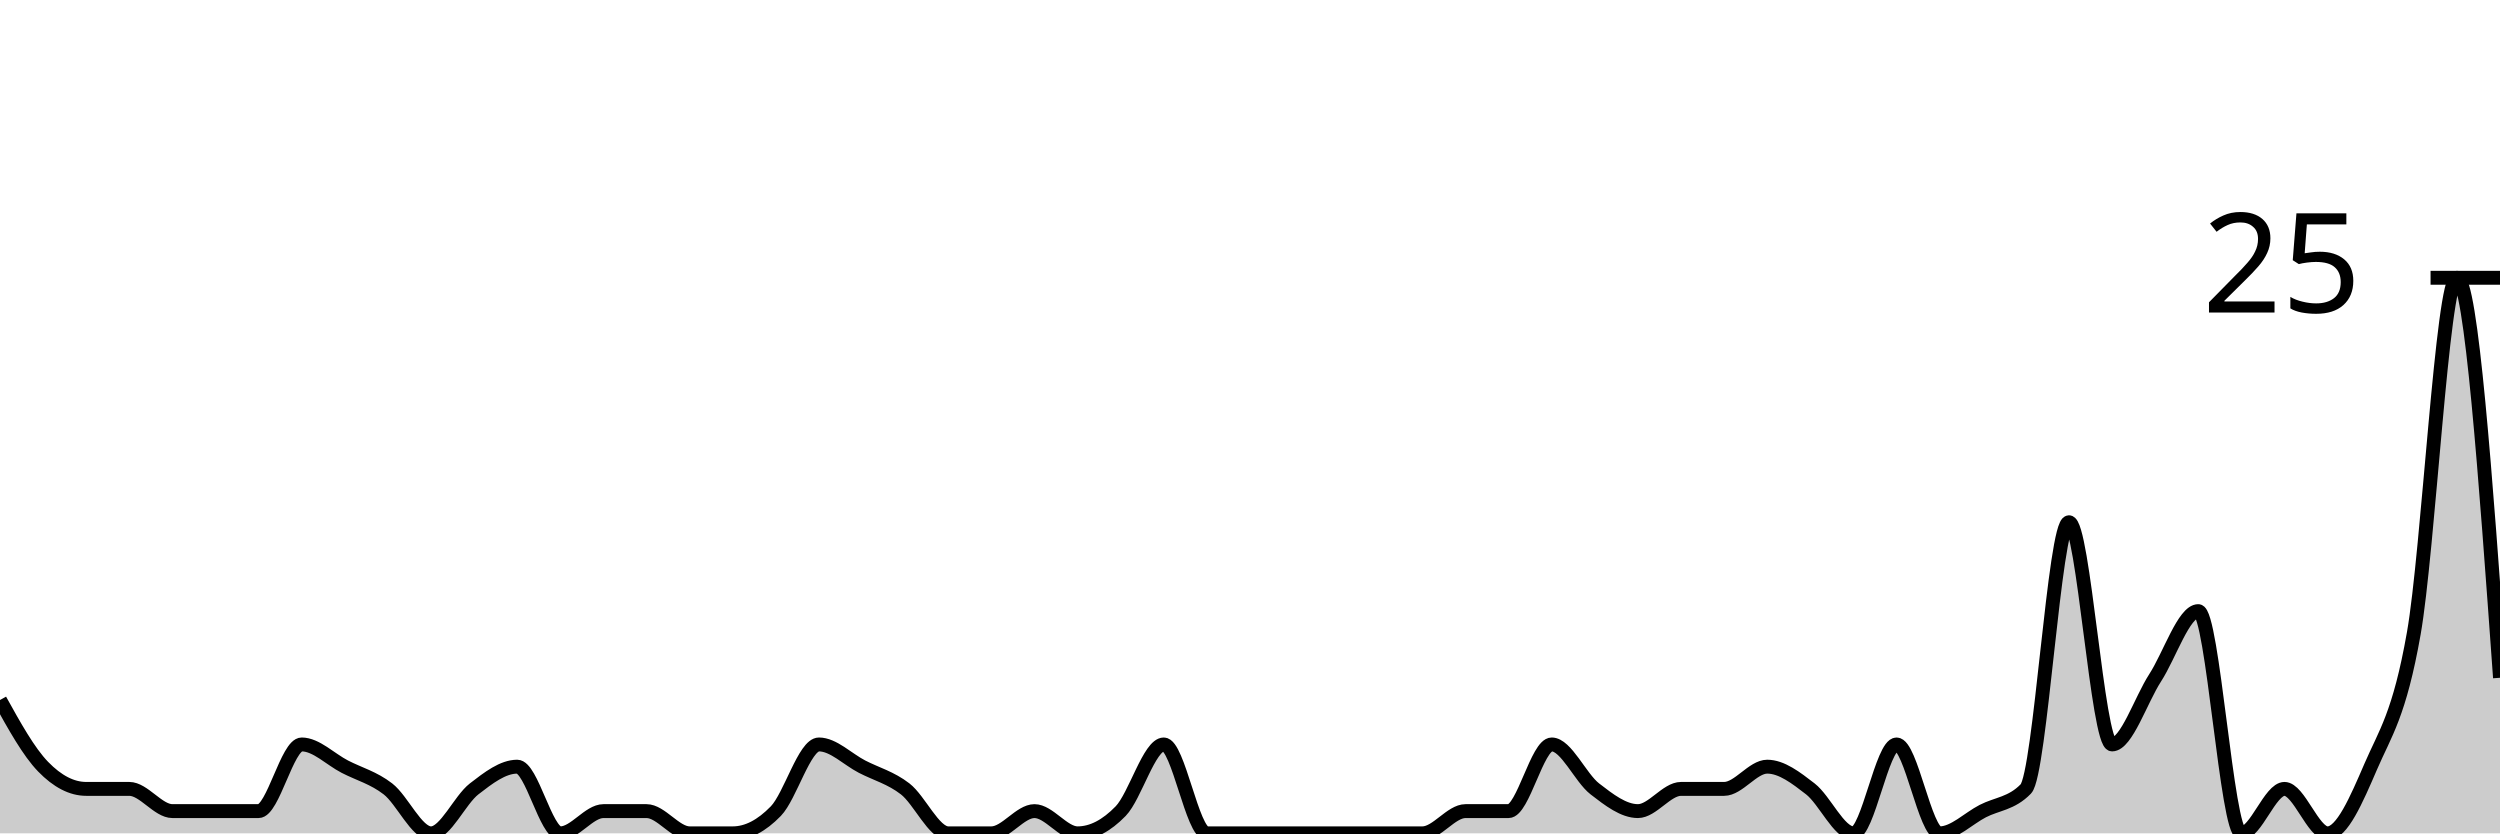
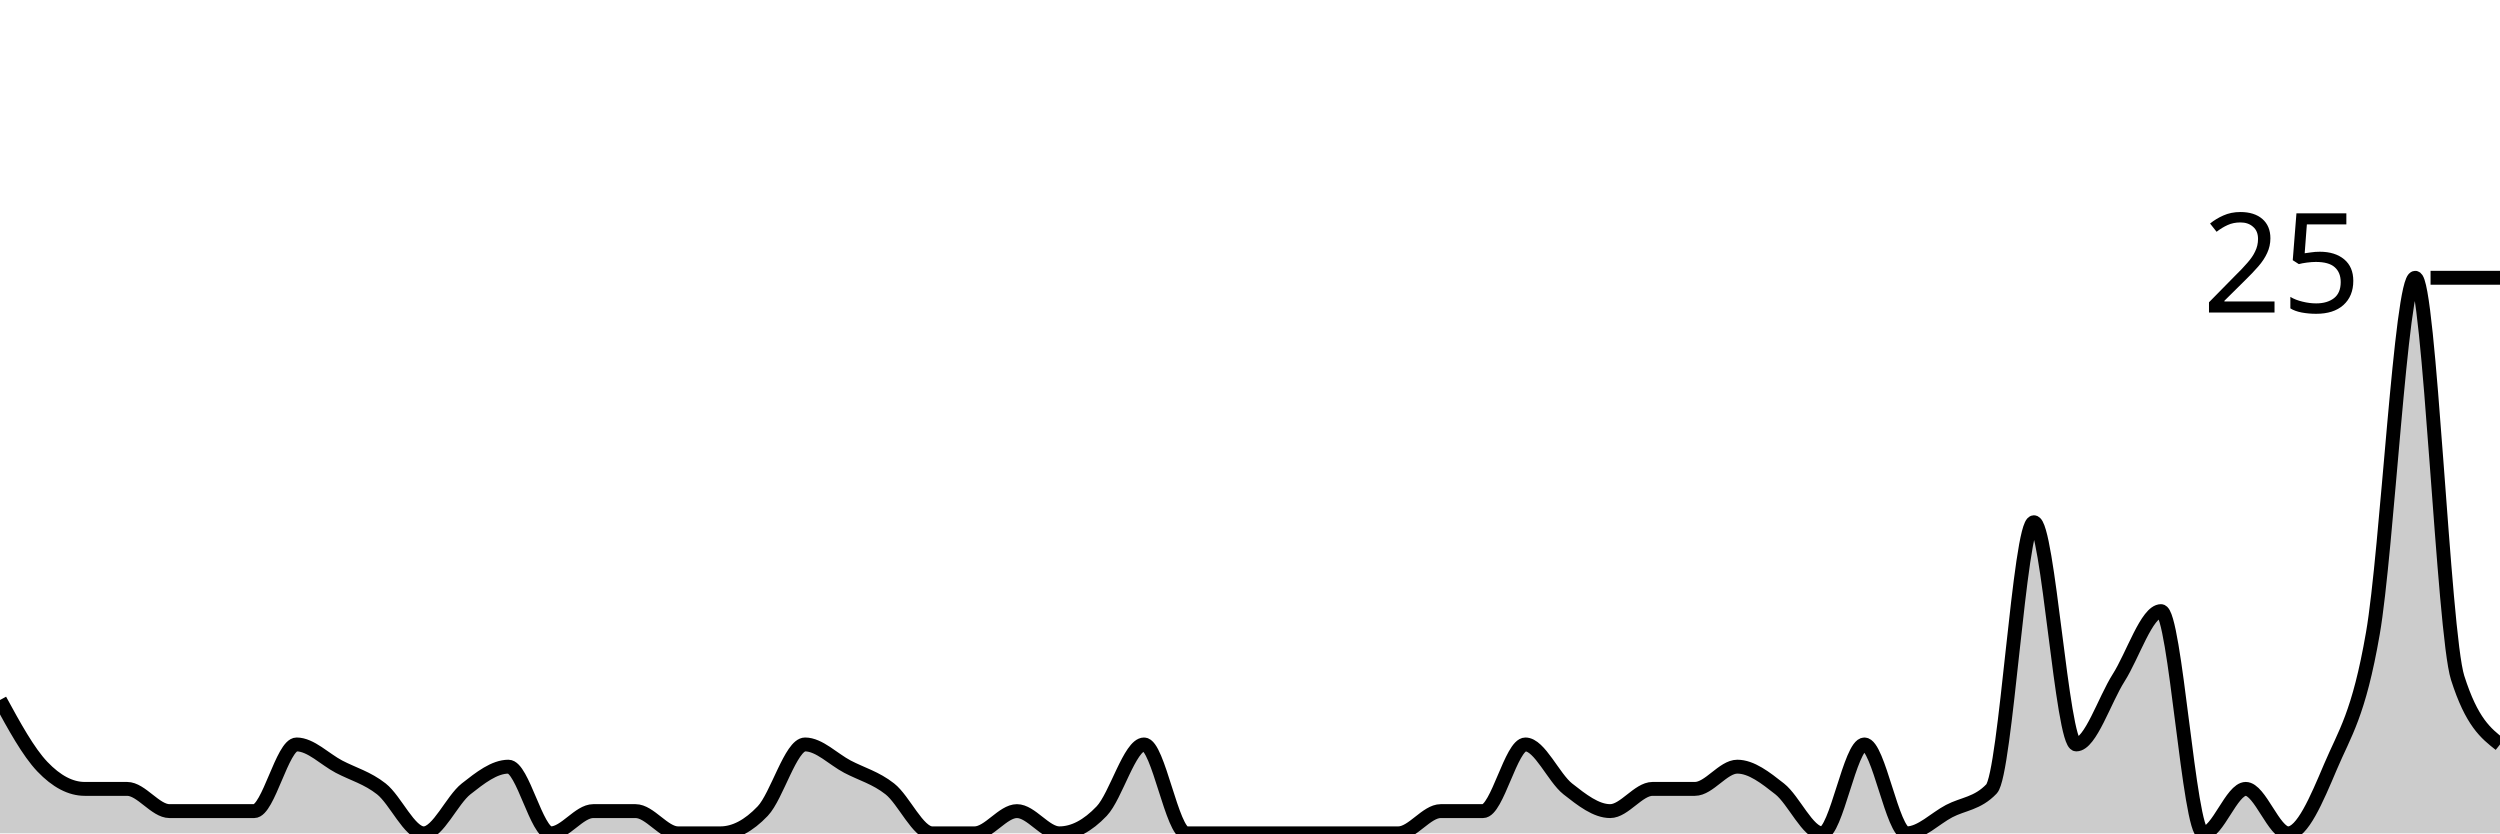
<svg xmlns="http://www.w3.org/2000/svg" viewBox="0 0 180 60">
  <g transform="translate(0,20)">
-     <path class="area" fill="rgba(0, 0, 0, 0.2)" d="M0,30.4C1.034,32.267,2.069,34.133,3.103,35.2C4.138,36.267,5.172,36.8,6.207,36.8C7.241,36.8,8.276,36.8,9.31,36.8C10.345,36.8,11.379,38.4,12.414,38.4C13.448,38.4,14.483,38.4,15.517,38.4C16.552,38.4,17.586,38.4,18.621,38.4C19.655,38.4,20.69,33.6,21.724,33.6C22.759,33.6,23.793,34.667,24.828,35.2C25.862,35.733,26.897,36,27.931,36.8C28.966,37.6,30,40,31.034,40C32.069,40,33.103,37.6,34.138,36.8C35.172,36,36.207,35.2,37.241,35.2C38.276,35.2,39.31,40,40.345,40C41.379,40,42.414,38.4,43.448,38.4C44.483,38.4,45.517,38.4,46.552,38.4C47.586,38.4,48.621,40,49.655,40C50.69,40,51.724,40,52.759,40C53.793,40,54.828,39.467,55.862,38.4C56.897,37.333,57.931,33.6,58.966,33.6C60,33.6,61.034,34.667,62.069,35.2C63.103,35.733,64.138,36,65.172,36.8C66.207,37.6,67.241,40,68.276,40C69.31,40,70.345,40,71.379,40C72.414,40,73.448,38.4,74.483,38.4C75.517,38.4,76.552,40,77.586,40C78.621,40,79.655,39.467,80.69,38.4C81.724,37.333,82.759,33.6,83.793,33.6C84.828,33.6,85.862,40,86.897,40C87.931,40,88.966,40,90,40C91.034,40,92.069,40,93.103,40C94.138,40,95.172,40,96.207,40C97.241,40,98.276,40,99.31,40C100.345,40,101.379,40,102.414,40C103.448,40,104.483,38.4,105.517,38.4C106.552,38.4,107.586,38.4,108.621,38.4C109.655,38.4,110.69,33.6,111.724,33.6C112.759,33.6,113.793,36,114.828,36.8C115.862,37.6,116.897,38.4,117.931,38.4C118.966,38.4,120,36.8,121.034,36.8C122.069,36.8,123.103,36.8,124.138,36.8C125.172,36.8,126.207,35.2,127.241,35.2C128.276,35.2,129.31,36,130.345,36.8C131.379,37.6,132.414,40,133.448,40C134.483,40,135.517,33.6,136.552,33.6C137.586,33.6,138.621,40,139.655,40C140.69,40,141.724,38.933,142.759,38.4C143.793,37.867,144.828,37.867,145.862,36.8C146.897,35.733,147.931,17.6,148.966,17.6C150,17.6,151.034,33.6,152.069,33.6C153.103,33.6,154.138,30.4,155.172,28.8C156.207,27.2,157.241,24,158.276,24C159.31,24,160.345,40,161.379,40C162.414,40,163.448,36.8,164.483,36.8C165.517,36.8,166.552,40,167.586,40C168.621,40,169.655,37.6,170.69,35.2C171.724,32.8,172.759,31.467,173.793,25.6C174.828,19.733,175.862,0,176.897,0C177.931,0,178.966,14.4,180,28.8L180,40C178.966,40,177.931,40,176.897,40C175.862,40,174.828,40,173.793,40C172.759,40,171.724,40,170.69,40C169.655,40,168.621,40,167.586,40C166.552,40,165.517,40,164.483,40C163.448,40,162.414,40,161.379,40C160.345,40,159.31,40,158.276,40C157.241,40,156.207,40,155.172,40C154.138,40,153.103,40,152.069,40C151.034,40,150,40,148.966,40C147.931,40,146.897,40,145.862,40C144.828,40,143.793,40,142.759,40C141.724,40,140.69,40,139.655,40C138.621,40,137.586,40,136.552,40C135.517,40,134.483,40,133.448,40C132.414,40,131.379,40,130.345,40C129.31,40,128.276,40,127.241,40C126.207,40,125.172,40,124.138,40C123.103,40,122.069,40,121.034,40C120,40,118.966,40,117.931,40C116.897,40,115.862,40,114.828,40C113.793,40,112.759,40,111.724,40C110.69,40,109.655,40,108.621,40C107.586,40,106.552,40,105.517,40C104.483,40,103.448,40,102.414,40C101.379,40,100.345,40,99.31,40C98.276,40,97.241,40,96.207,40C95.172,40,94.138,40,93.103,40C92.069,40,91.034,40,90,40C88.966,40,87.931,40,86.897,40C85.862,40,84.828,40,83.793,40C82.759,40,81.724,40,80.69,40C79.655,40,78.621,40,77.586,40C76.552,40,75.517,40,74.483,40C73.448,40,72.414,40,71.379,40C70.345,40,69.31,40,68.276,40C67.241,40,66.207,40,65.172,40C64.138,40,63.103,40,62.069,40C61.034,40,60,40,58.966,40C57.931,40,56.897,40,55.862,40C54.828,40,53.793,40,52.759,40C51.724,40,50.69,40,49.655,40C48.621,40,47.586,40,46.552,40C45.517,40,44.483,40,43.448,40C42.414,40,41.379,40,40.345,40C39.31,40,38.276,40,37.241,40C36.207,40,35.172,40,34.138,40C33.103,40,32.069,40,31.034,40C30,40,28.966,40,27.931,40C26.897,40,25.862,40,24.828,40C23.793,40,22.759,40,21.724,40C20.69,40,19.655,40,18.621,40C17.586,40,16.552,40,15.517,40C14.483,40,13.448,40,12.414,40C11.379,40,10.345,40,9.31,40C8.276,40,7.241,40,6.207,40C5.172,40,4.138,40,3.103,40C2.069,40,1.034,40,0,40Z" />
-     <path class="line" stroke="black" fill="none" d="M0,30.4C1.034,32.267,2.069,34.133,3.103,35.2C4.138,36.267,5.172,36.8,6.207,36.8C7.241,36.8,8.276,36.8,9.31,36.8C10.345,36.8,11.379,38.4,12.414,38.4C13.448,38.4,14.483,38.4,15.517,38.4C16.552,38.4,17.586,38.4,18.621,38.4C19.655,38.4,20.69,33.6,21.724,33.6C22.759,33.6,23.793,34.667,24.828,35.2C25.862,35.733,26.897,36,27.931,36.8C28.966,37.6,30,40,31.034,40C32.069,40,33.103,37.6,34.138,36.8C35.172,36,36.207,35.2,37.241,35.2C38.276,35.2,39.31,40,40.345,40C41.379,40,42.414,38.4,43.448,38.4C44.483,38.4,45.517,38.4,46.552,38.4C47.586,38.4,48.621,40,49.655,40C50.69,40,51.724,40,52.759,40C53.793,40,54.828,39.467,55.862,38.4C56.897,37.333,57.931,33.6,58.966,33.6C60,33.6,61.034,34.667,62.069,35.2C63.103,35.733,64.138,36,65.172,36.8C66.207,37.6,67.241,40,68.276,40C69.31,40,70.345,40,71.379,40C72.414,40,73.448,38.4,74.483,38.4C75.517,38.4,76.552,40,77.586,40C78.621,40,79.655,39.467,80.69,38.4C81.724,37.333,82.759,33.6,83.793,33.6C84.828,33.6,85.862,40,86.897,40C87.931,40,88.966,40,90,40C91.034,40,92.069,40,93.103,40C94.138,40,95.172,40,96.207,40C97.241,40,98.276,40,99.31,40C100.345,40,101.379,40,102.414,40C103.448,40,104.483,38.4,105.517,38.4C106.552,38.4,107.586,38.4,108.621,38.4C109.655,38.4,110.69,33.6,111.724,33.6C112.759,33.6,113.793,36,114.828,36.8C115.862,37.6,116.897,38.4,117.931,38.4C118.966,38.4,120,36.8,121.034,36.8C122.069,36.8,123.103,36.8,124.138,36.8C125.172,36.8,126.207,35.2,127.241,35.2C128.276,35.2,129.31,36,130.345,36.8C131.379,37.6,132.414,40,133.448,40C134.483,40,135.517,33.6,136.552,33.6C137.586,33.6,138.621,40,139.655,40C140.69,40,141.724,38.933,142.759,38.4C143.793,37.867,144.828,37.867,145.862,36.8C146.897,35.733,147.931,17.6,148.966,17.6C150,17.6,151.034,33.6,152.069,33.6C153.103,33.6,154.138,30.4,155.172,28.8C156.207,27.2,157.241,24,158.276,24C159.31,24,160.345,40,161.379,40C162.414,40,163.448,36.8,164.483,36.8C165.517,36.8,166.552,40,167.586,40C168.621,40,169.655,37.6,170.69,35.2C171.724,32.8,172.759,31.467,173.793,25.6C174.828,19.733,175.862,0,176.897,0C177.931,0,178.966,14.4,180,28.8" />
+     <path class="area" fill="rgba(0, 0, 0, 0.2)" d="M0,30.4C1.017,32.267,2.034,34.133,3.051,35.2C4.068,36.267,5.085,36.8,6.102,36.8C7.119,36.8,8.136,36.8,9.153,36.8C10.169,36.8,11.186,38.4,12.203,38.4C13.22,38.4,14.237,38.4,15.254,38.4C16.271,38.4,17.288,38.4,18.305,38.4C19.322,38.4,20.339,33.6,21.356,33.6C22.373,33.6,23.39,34.667,24.407,35.2C25.424,35.733,26.441,36,27.458,36.8C28.475,37.6,29.492,40,30.508,40C31.525,40,32.542,37.6,33.559,36.8C34.576,36,35.593,35.2,36.61,35.2C37.627,35.2,38.644,40,39.661,40C40.678,40,41.695,38.4,42.712,38.4C43.729,38.4,44.746,38.4,45.763,38.4C46.78,38.4,47.797,40,48.814,40C49.831,40,50.847,40,51.864,40C52.881,40,53.898,39.467,54.915,38.4C55.932,37.333,56.949,33.6,57.966,33.6C58.983,33.6,60,34.667,61.017,35.2C62.034,35.733,63.051,36,64.068,36.8C65.085,37.6,66.102,40,67.119,40C68.136,40,69.153,40,70.169,40C71.186,40,72.203,38.4,73.22,38.4C74.237,38.4,75.254,40,76.271,40C77.288,40,78.305,39.467,79.322,38.4C80.339,37.333,81.356,33.6,82.373,33.6C83.39,33.6,84.407,40,85.424,40C86.441,40,87.458,40,88.475,40C89.492,40,90.508,40,91.525,40C92.542,40,93.559,40,94.576,40C95.593,40,96.61,40,97.627,40C98.644,40,99.661,40,100.678,40C101.695,40,102.712,38.4,103.729,38.4C104.746,38.4,105.763,38.4,106.78,38.4C107.797,38.4,108.814,33.6,109.831,33.6C110.847,33.6,111.864,36,112.881,36.8C113.898,37.6,114.915,38.4,115.932,38.4C116.949,38.4,117.966,36.8,118.983,36.8C120,36.8,121.017,36.8,122.034,36.8C123.051,36.8,124.068,35.2,125.085,35.2C126.102,35.2,127.119,36,128.136,36.8C129.153,37.6,130.169,40,131.186,40C132.203,40,133.22,33.6,134.237,33.6C135.254,33.6,136.271,40,137.288,40C138.305,40,139.322,38.933,140.339,38.4C141.356,37.867,142.373,37.867,143.39,36.8C144.407,35.733,145.424,17.6,146.441,17.6C147.458,17.6,148.475,33.6,149.492,33.6C150.508,33.6,151.525,30.4,152.542,28.8C153.559,27.2,154.576,24,155.593,24C156.61,24,157.627,40,158.644,40C159.661,40,160.678,36.8,161.695,36.8C162.712,36.8,163.729,40,164.746,40C165.763,40,166.78,37.6,167.797,35.2C168.814,32.8,169.831,31.467,170.847,25.6C171.864,19.733,172.881,0,173.898,0C174.915,0,175.932,25.6,176.949,28.8C177.966,32,178.983,32.8,180,33.6L180,40C178.983,40,177.966,40,176.949,40C175.932,40,174.915,40,173.898,40C172.881,40,171.864,40,170.847,40C169.831,40,168.814,40,167.797,40C166.78,40,165.763,40,164.746,40C163.729,40,162.712,40,161.695,40C160.678,40,159.661,40,158.644,40C157.627,40,156.61,40,155.593,40C154.576,40,153.559,40,152.542,40C151.525,40,150.508,40,149.492,40C148.475,40,147.458,40,146.441,40C145.424,40,144.407,40,143.39,40C142.373,40,141.356,40,140.339,40C139.322,40,138.305,40,137.288,40C136.271,40,135.254,40,134.237,40C133.22,40,132.203,40,131.186,40C130.169,40,129.153,40,128.136,40C127.119,40,126.102,40,125.085,40C124.068,40,123.051,40,122.034,40C121.017,40,120,40,118.983,40C117.966,40,116.949,40,115.932,40C114.915,40,113.898,40,112.881,40C111.864,40,110.847,40,109.831,40C108.814,40,107.797,40,106.78,40C105.763,40,104.746,40,103.729,40C102.712,40,101.695,40,100.678,40C99.661,40,98.644,40,97.627,40C96.61,40,95.593,40,94.576,40C93.559,40,92.542,40,91.525,40C90.508,40,89.492,40,88.475,40C87.458,40,86.441,40,85.424,40C84.407,40,83.39,40,82.373,40C81.356,40,80.339,40,79.322,40C78.305,40,77.288,40,76.271,40C75.254,40,74.237,40,73.22,40C72.203,40,71.186,40,70.169,40C69.153,40,68.136,40,67.119,40C66.102,40,65.085,40,64.068,40C63.051,40,62.034,40,61.017,40C60,40,58.983,40,57.966,40C56.949,40,55.932,40,54.915,40C53.898,40,52.881,40,51.864,40C50.847,40,49.831,40,48.814,40C47.797,40,46.78,40,45.763,40C44.746,40,43.729,40,42.712,40C41.695,40,40.678,40,39.661,40C38.644,40,37.627,40,36.61,40C35.593,40,34.576,40,33.559,40C32.542,40,31.525,40,30.508,40C29.492,40,28.475,40,27.458,40C26.441,40,25.424,40,24.407,40C23.39,40,22.373,40,21.356,40C20.339,40,19.322,40,18.305,40C17.288,40,16.271,40,15.254,40C14.237,40,13.22,40,12.203,40C11.186,40,10.169,40,9.153,40C8.136,40,7.119,40,6.102,40C5.085,40,4.068,40,3.051,40C2.034,40,1.017,40,0,40Z" />
+     <path class="line" stroke="black" fill="none" d="M0,30.4C1.017,32.267,2.034,34.133,3.051,35.2C4.068,36.267,5.085,36.8,6.102,36.8C7.119,36.8,8.136,36.8,9.153,36.8C10.169,36.8,11.186,38.4,12.203,38.4C13.22,38.4,14.237,38.4,15.254,38.4C16.271,38.4,17.288,38.4,18.305,38.4C19.322,38.4,20.339,33.6,21.356,33.6C22.373,33.6,23.39,34.667,24.407,35.2C25.424,35.733,26.441,36,27.458,36.8C28.475,37.6,29.492,40,30.508,40C31.525,40,32.542,37.6,33.559,36.8C34.576,36,35.593,35.2,36.61,35.2C37.627,35.2,38.644,40,39.661,40C40.678,40,41.695,38.4,42.712,38.4C43.729,38.4,44.746,38.4,45.763,38.4C46.78,38.4,47.797,40,48.814,40C49.831,40,50.847,40,51.864,40C52.881,40,53.898,39.467,54.915,38.4C55.932,37.333,56.949,33.6,57.966,33.6C58.983,33.6,60,34.667,61.017,35.2C62.034,35.733,63.051,36,64.068,36.8C65.085,37.6,66.102,40,67.119,40C68.136,40,69.153,40,70.169,40C71.186,40,72.203,38.4,73.22,38.4C74.237,38.4,75.254,40,76.271,40C77.288,40,78.305,39.467,79.322,38.4C80.339,37.333,81.356,33.6,82.373,33.6C83.39,33.6,84.407,40,85.424,40C86.441,40,87.458,40,88.475,40C89.492,40,90.508,40,91.525,40C92.542,40,93.559,40,94.576,40C95.593,40,96.61,40,97.627,40C98.644,40,99.661,40,100.678,40C101.695,40,102.712,38.4,103.729,38.4C104.746,38.4,105.763,38.4,106.78,38.4C107.797,38.4,108.814,33.6,109.831,33.6C110.847,33.6,111.864,36,112.881,36.8C113.898,37.6,114.915,38.4,115.932,38.4C116.949,38.4,117.966,36.8,118.983,36.8C120,36.8,121.017,36.8,122.034,36.8C123.051,36.8,124.068,35.2,125.085,35.2C126.102,35.2,127.119,36,128.136,36.8C129.153,37.6,130.169,40,131.186,40C132.203,40,133.22,33.6,134.237,33.6C135.254,33.6,136.271,40,137.288,40C138.305,40,139.322,38.933,140.339,38.4C141.356,37.867,142.373,37.867,143.39,36.8C144.407,35.733,145.424,17.6,146.441,17.6C147.458,17.6,148.475,33.6,149.492,33.6C150.508,33.6,151.525,30.4,152.542,28.8C153.559,27.2,154.576,24,155.593,24C156.61,24,157.627,40,158.644,40C159.661,40,160.678,36.8,161.695,36.8C162.712,36.8,163.729,40,164.746,40C165.763,40,166.78,37.6,167.797,35.2C168.814,32.8,169.831,31.467,170.847,25.6C171.864,19.733,172.881,0,173.898,0C174.915,0,175.932,25.6,176.949,28.8C177.966,32,178.983,32.8,180,33.6" />
    <path class="axis-ceiling" stroke-width="1" stroke="black" fill="none" d="M175,0L180,0" />
    <text class="axis-ceiling-label" font-family="sans-serif" text-anchor="end" font-size="10px" x="170" y="2.5">25</text>
  </g>
</svg>
